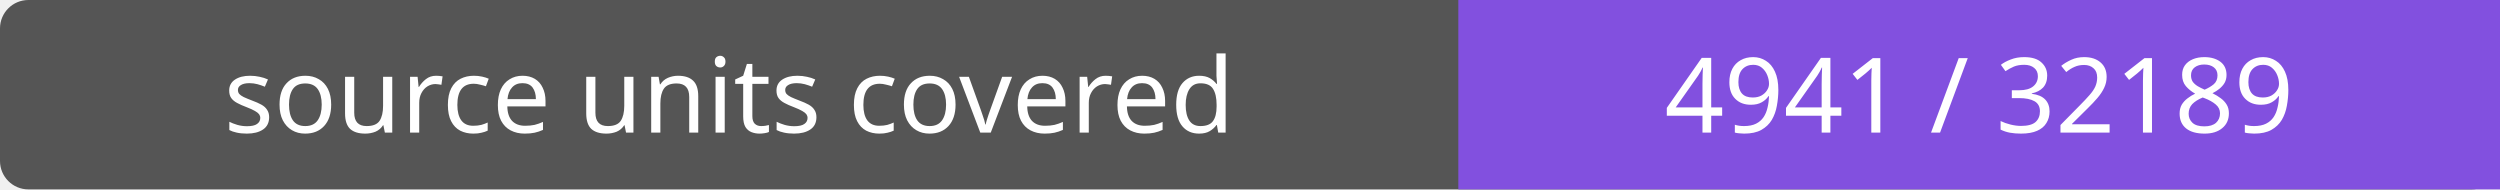
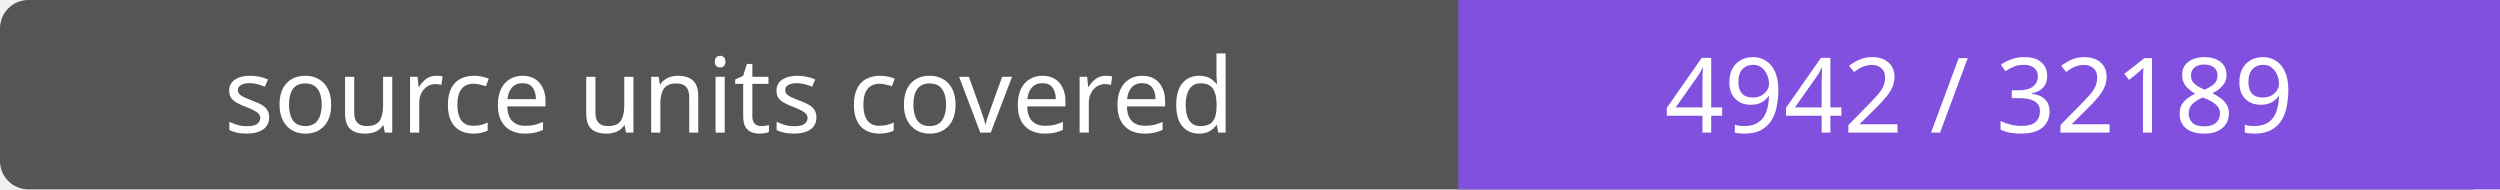
- <svg xmlns="http://www.w3.org/2000/svg" width="264" height="20" role="img" aria-label="source units covered: 4941 / 32189">
+ <svg xmlns="http://www.w3.org/2000/svg" width="264" height="20" role="img" aria-label="source units covered: 4942 / 32189">
  <rect width="264" height="20" rx="3" fill="#555" />
  <path fill="#8250df" d="M154 0h110v20H154z" />
  <g fill="#fff" text-anchor="middle" font-family="Verdana,sans-serif" font-size="11">
    <text x="77.0" y="14">source units covered</text>
-     <text x="209.0" y="14">4941 / 32189</text>
+     <text x="209.0" y="14">4942 / 32189</text>
  </g>
</svg>
